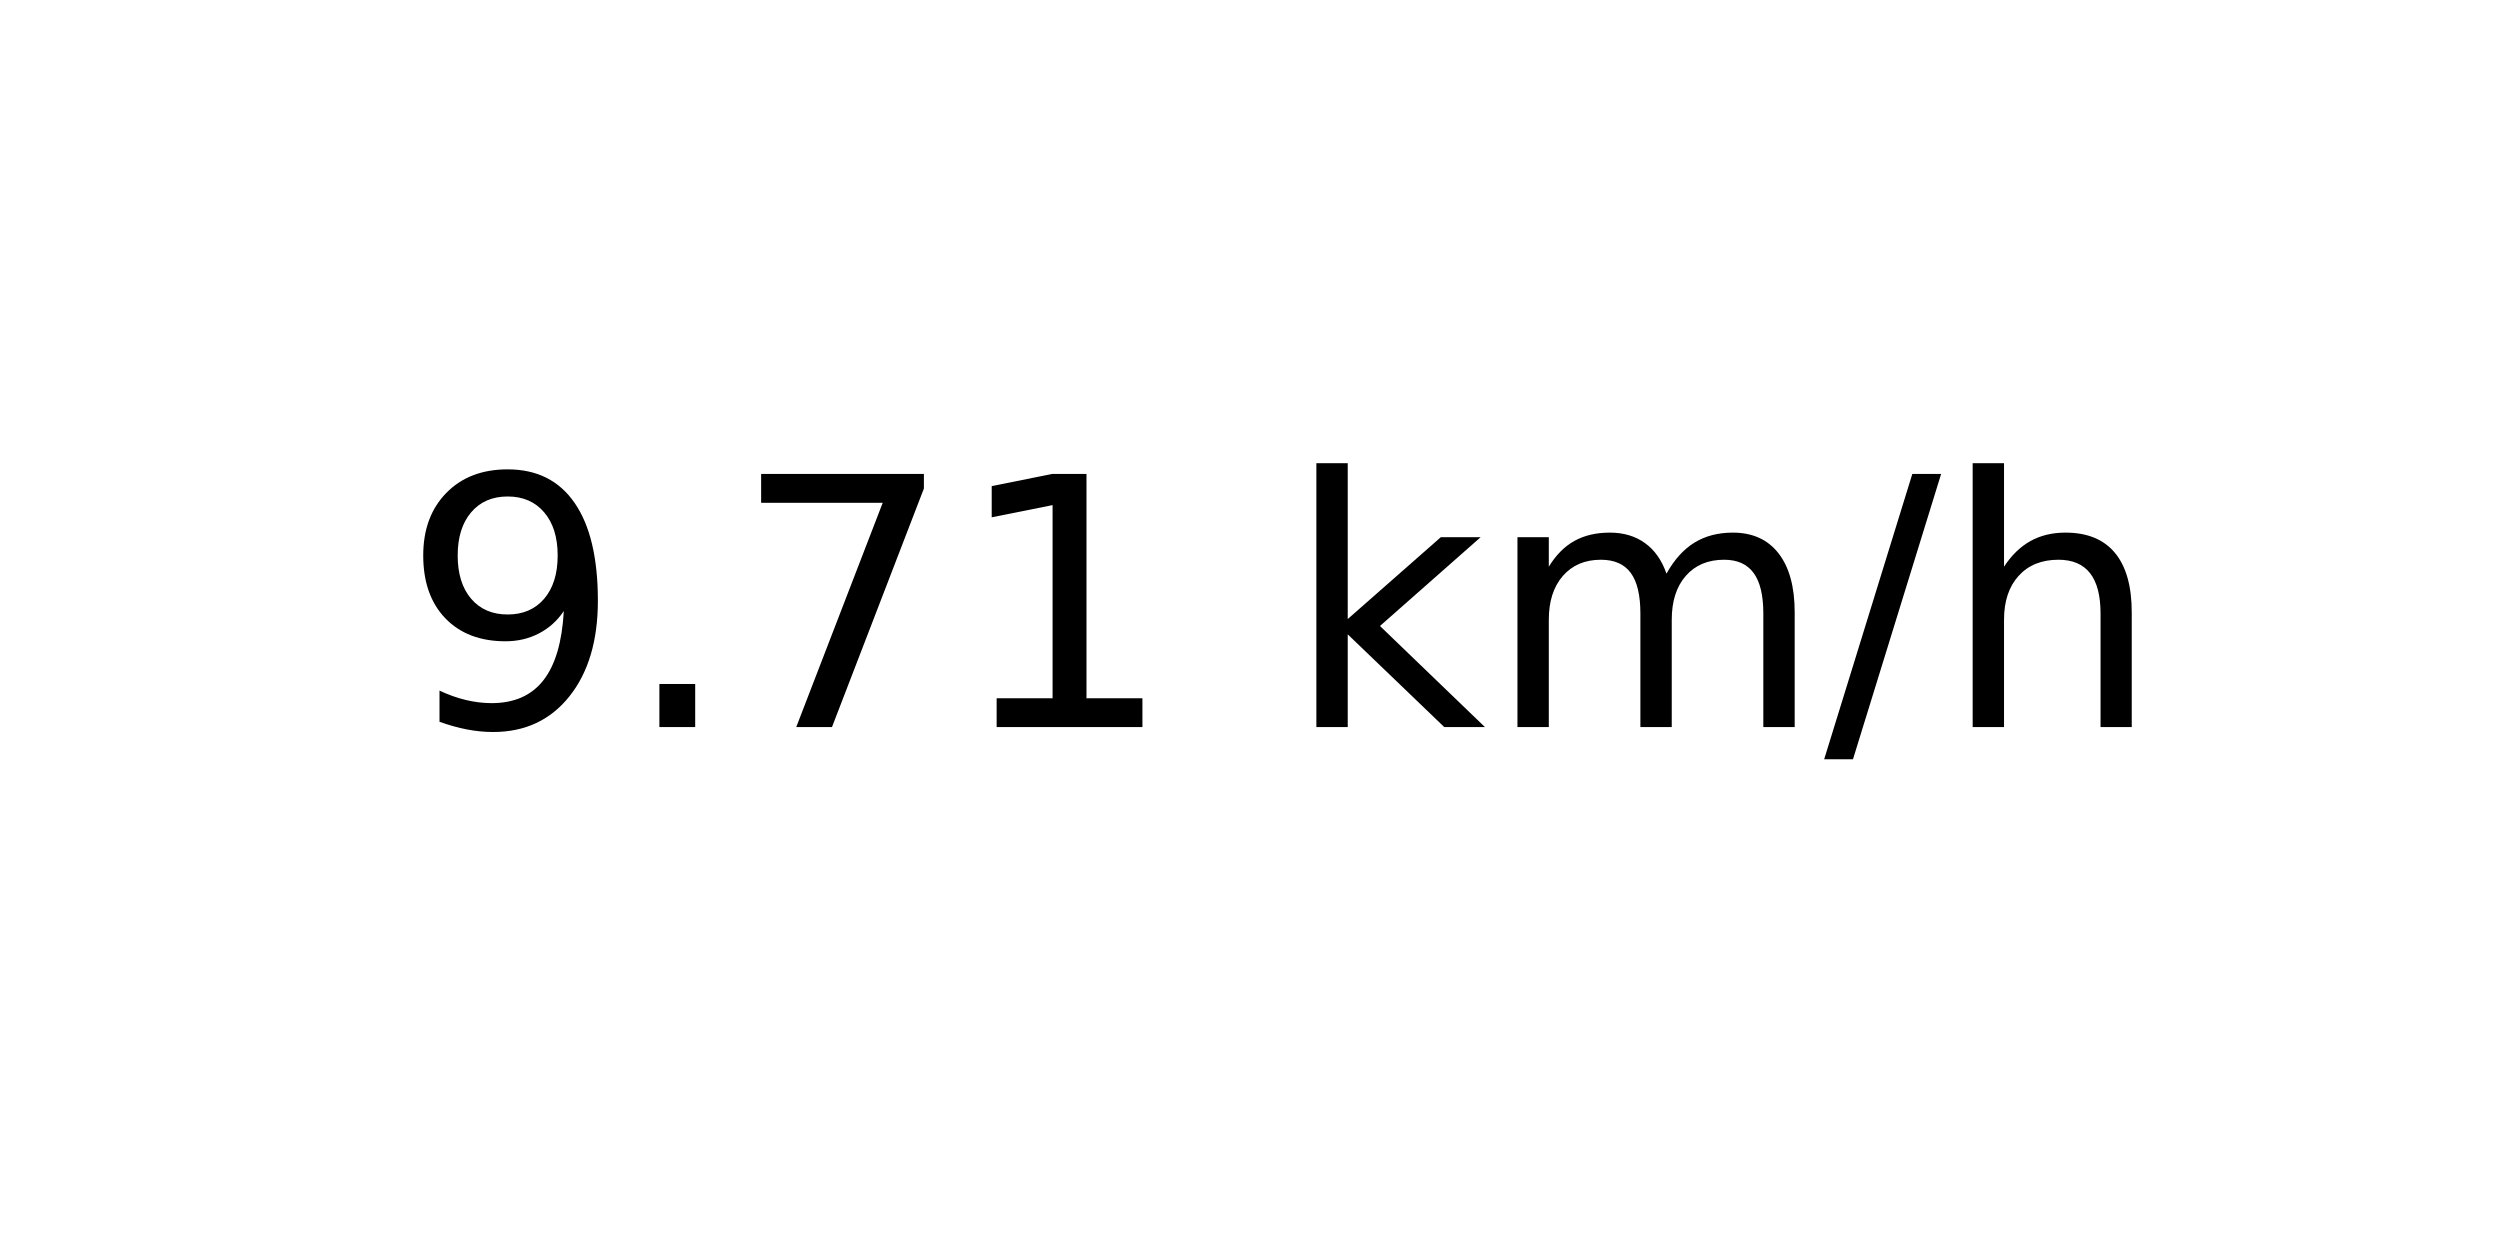
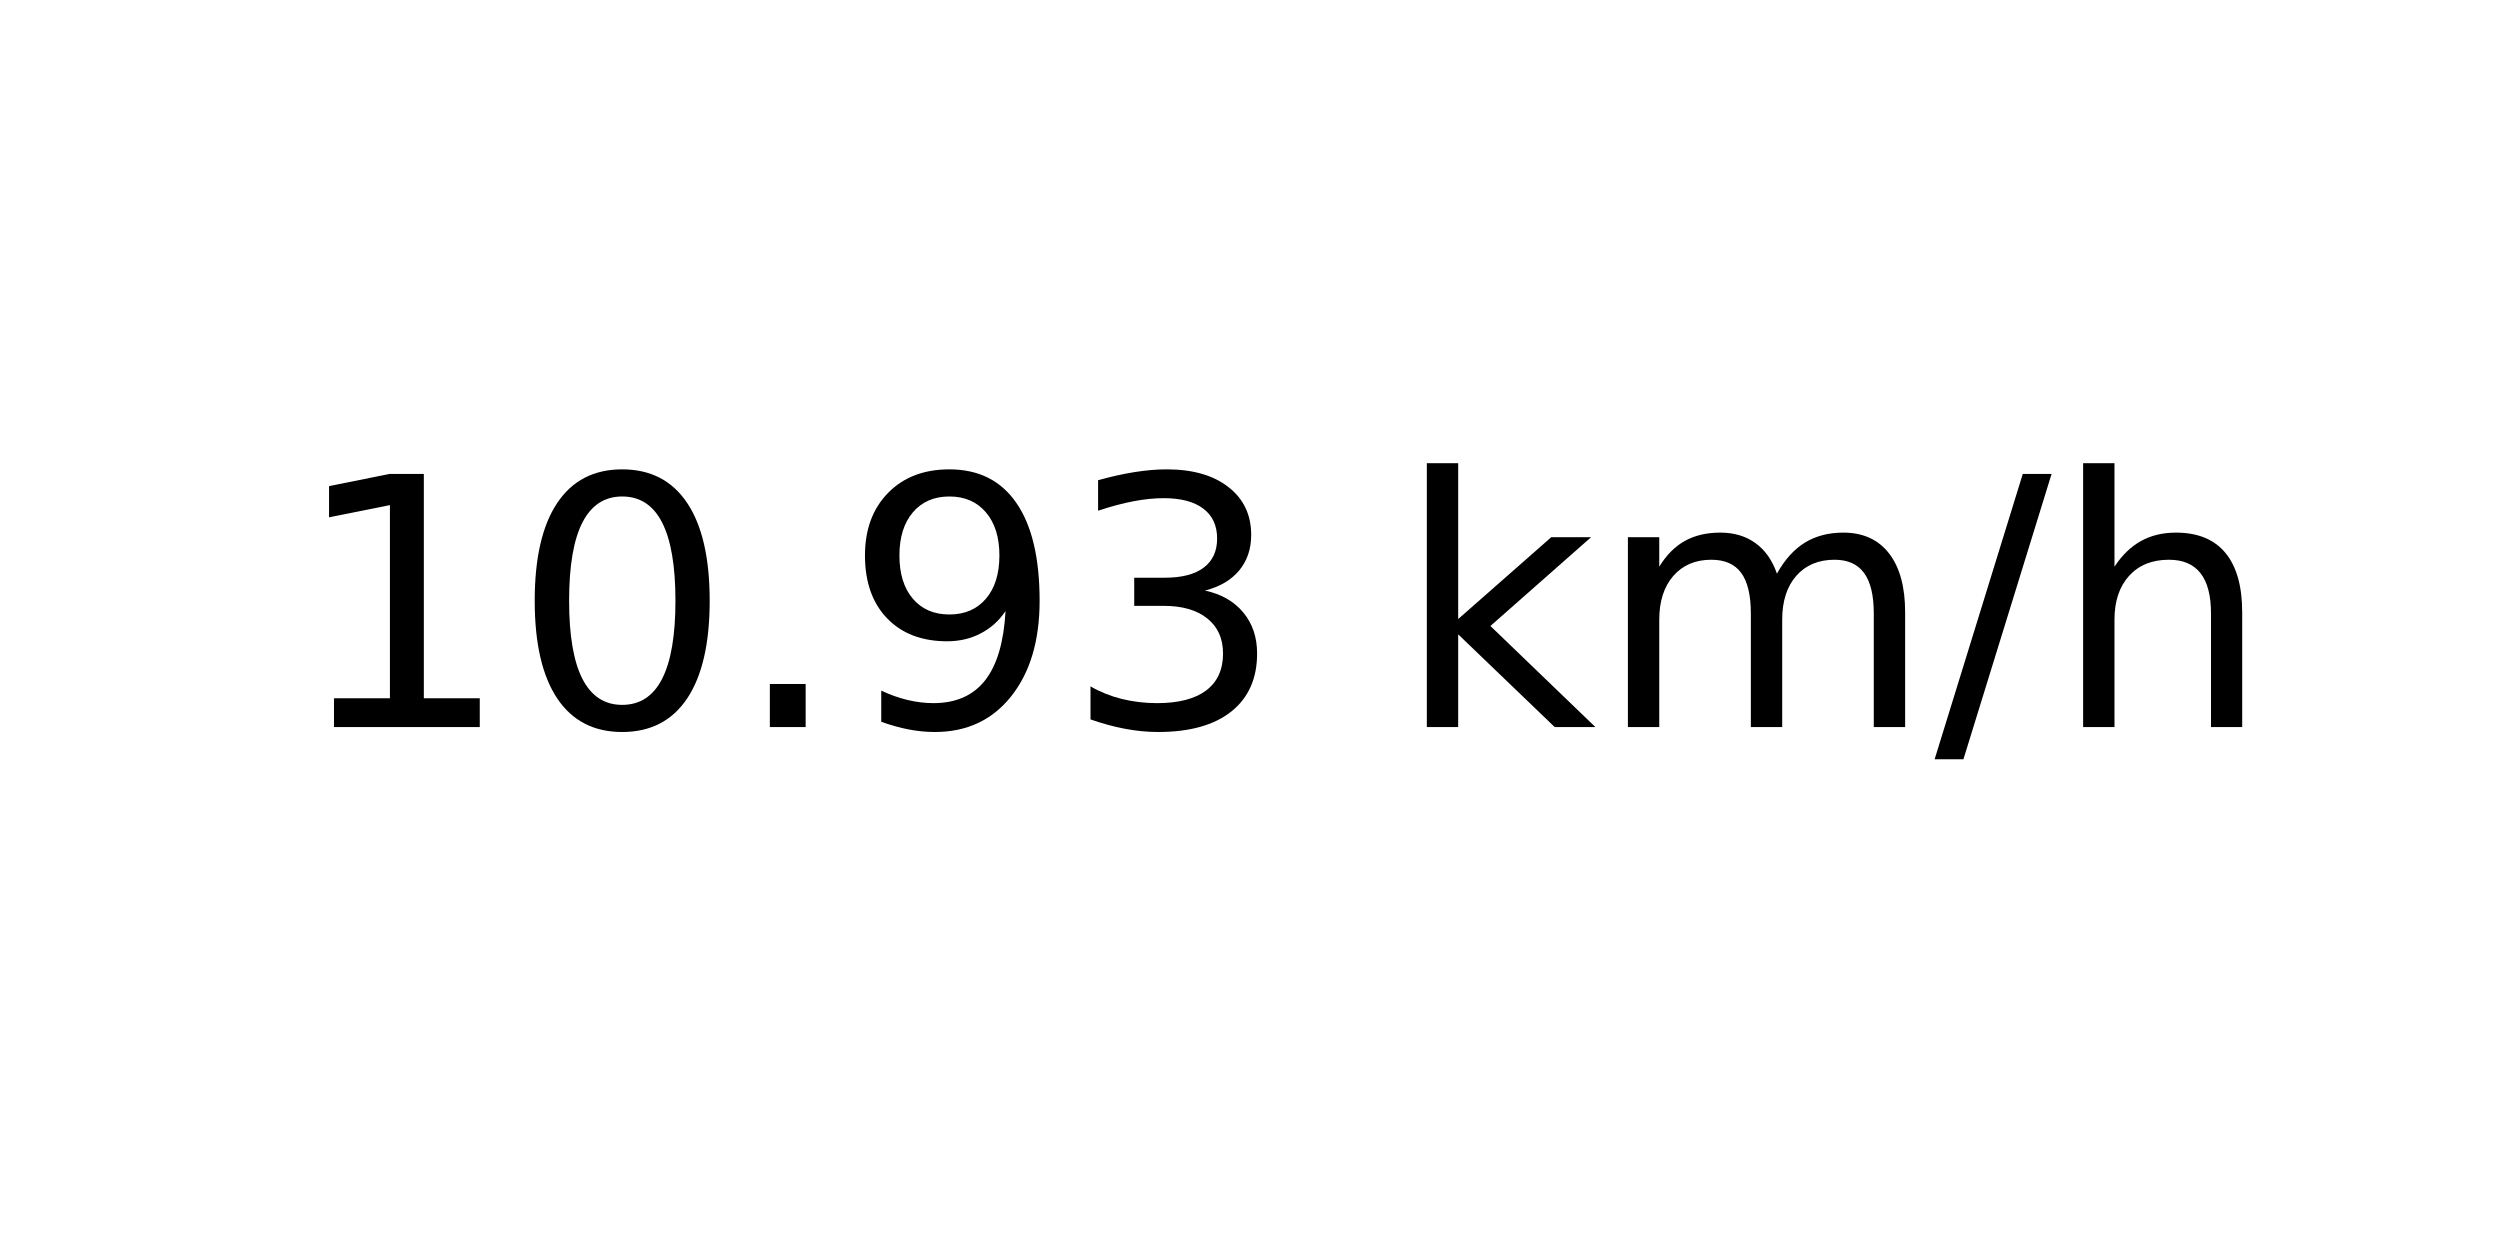
<svg xmlns="http://www.w3.org/2000/svg" xmlns:xlink="http://www.w3.org/1999/xlink" width="72pt" height="36pt" viewBox="0 0 72 36" version="1.1">
  <defs>
    <style type="text/css">*{stroke-linejoin: round; stroke-linecap: butt}</style>
  </defs>
  <g id="figure_1">
    <g id="axes_1">
      <g id="text_1">
-         <g transform="translate(11.55937 20.93937) scale(0.1 -0.1)">
+         <g transform="translate(8.378125 20.93937) scale(0.1 -0.1)">
          <defs>
+             <path id="DejaVuSans-31" d="M 794 531  L 1825 531  L 1825 4091  L 703 3866  L 703 4441  L 1819 4666  L 2450 4666  L 2450 531  L 3481 531  L 3481 0  L 794 0  L 794 531  z " transform="scale(0.015625)" />
+             <path id="DejaVuSans-30" d="M 2034 4250  Q 1547 4250 1301 3770  Q 1056 3291 1056 2328  Q 1056 1369 1301 889  Q 1547 409 2034 409  Q 2525 409 2770 889  Q 3016 1369 3016 2328  Q 3016 3291 2770 3770  Q 2525 4250 2034 4250  z M 2034 4750  Q 2819 4750 3233 4129  Q 3647 3509 3647 2328  Q 3647 1150 3233 529  Q 2819 -91 2034 -91  Q 1250 -91 836 529  Q 422 1150 422 2328  Q 422 3509 836 4129  Q 1250 4750 2034 4750  z " transform="scale(0.015625)" />
+             <path id="DejaVuSans-2e" d="M 684 794  L 1344 794  L 1344 0  L 684 0  L 684 794  z " transform="scale(0.015625)" />
            <path id="DejaVuSans-39" d="M 703 97  L 703 672  Q 941 559 1184 500  Q 1428 441 1663 441  Q 2288 441 2617 861  Q 2947 1281 2994 2138  Q 2813 1869 2534 1725  Q 2256 1581 1919 1581  Q 1219 1581 811 2004  Q 403 2428 403 3163  Q 403 3881 828 4315  Q 1253 4750 1959 4750  Q 2769 4750 3195 4129  Q 3622 3509 3622 2328  Q 3622 1225 3098 567  Q 2575 -91 1691 -91  Q 1453 -91 1209 -44  Q 966 3 703 97  z M 1959 2075  Q 2384 2075 2632 2365  Q 2881 2656 2881 3163  Q 2881 3666 2632 3958  Q 2384 4250 1959 4250  Q 1534 4250 1286 3958  Q 1038 3666 1038 3163  Q 1038 2656 1286 2365  Q 1534 2075 1959 2075  z " transform="scale(0.015625)" />
-             <path id="DejaVuSans-2e" d="M 684 794  L 1344 794  L 1344 0  L 684 0  L 684 794  z " transform="scale(0.015625)" />
-             <path id="DejaVuSans-37" d="M 525 4666  L 3525 4666  L 3525 4397  L 1831 0  L 1172 0  L 2766 4134  L 525 4134  L 525 4666  z " transform="scale(0.015625)" />
-             <path id="DejaVuSans-31" d="M 794 531  L 1825 531  L 1825 4091  L 703 3866  L 703 4441  L 1819 4666  L 2450 4666  L 2450 531  L 3481 531  L 3481 0  L 794 0  L 794 531  z " transform="scale(0.015625)" />
+             <path id="DejaVuSans-33" d="M 2597 2516  Q 3050 2419 3304 2112  Q 3559 1806 3559 1356  Q 3559 666 3084 287  Q 2609 -91 1734 -91  Q 1441 -91 1130 -33  Q 819 25 488 141  L 488 750  Q 750 597 1062 519  Q 1375 441 1716 441  Q 2309 441 2620 675  Q 2931 909 2931 1356  Q 2931 1769 2642 2001  Q 2353 2234 1838 2234  L 1294 2234  L 1294 2753  L 1863 2753  Q 2328 2753 2575 2939  Q 2822 3125 2822 3475  Q 2822 3834 2567 4026  Q 2313 4219 1838 4219  Q 1578 4219 1281 4162  Q 984 4106 628 3988  L 628 4550  Q 988 4650 1302 4700  Q 1616 4750 1894 4750  Q 2613 4750 3031 4423  Q 3450 4097 3450 3541  Q 3450 3153 3228 2886  Q 3006 2619 2597 2516  z " transform="scale(0.015625)" />
            <path id="DejaVuSans-20" transform="scale(0.015625)" />
            <path id="DejaVuSans-6b" d="M 581 4863  L 1159 4863  L 1159 1991  L 2875 3500  L 3609 3500  L 1753 1863  L 3688 0  L 2938 0  L 1159 1709  L 1159 0  L 581 0  L 581 4863  z " transform="scale(0.015625)" />
            <path id="DejaVuSans-6d" d="M 3328 2828  Q 3544 3216 3844 3400  Q 4144 3584 4550 3584  Q 5097 3584 5394 3201  Q 5691 2819 5691 2113  L 5691 0  L 5113 0  L 5113 2094  Q 5113 2597 4934 2840  Q 4756 3084 4391 3084  Q 3944 3084 3684 2787  Q 3425 2491 3425 1978  L 3425 0  L 2847 0  L 2847 2094  Q 2847 2600 2669 2842  Q 2491 3084 2119 3084  Q 1678 3084 1418 2786  Q 1159 2488 1159 1978  L 1159 0  L 581 0  L 581 3500  L 1159 3500  L 1159 2956  Q 1356 3278 1631 3431  Q 1906 3584 2284 3584  Q 2666 3584 2933 3390  Q 3200 3197 3328 2828  z " transform="scale(0.015625)" />
            <path id="DejaVuSans-2f" d="M 1625 4666  L 2156 4666  L 531 -594  L 0 -594  L 1625 4666  z " transform="scale(0.015625)" />
            <path id="DejaVuSans-68" d="M 3513 2113  L 3513 0  L 2938 0  L 2938 2094  Q 2938 2591 2744 2837  Q 2550 3084 2163 3084  Q 1697 3084 1428 2787  Q 1159 2491 1159 1978  L 1159 0  L 581 0  L 581 4863  L 1159 4863  L 1159 2956  Q 1366 3272 1645 3428  Q 1925 3584 2291 3584  Q 2894 3584 3203 3211  Q 3513 2838 3513 2113  z " transform="scale(0.015625)" />
          </defs>
-           <use xlink:href="#DejaVuSans-39" />
-           <use xlink:href="#DejaVuSans-2e" x="63.623" />
-           <use xlink:href="#DejaVuSans-37" x="95.41" />
-           <use xlink:href="#DejaVuSans-31" x="159.033" />
-           <use xlink:href="#DejaVuSans-20" x="222.656" />
-           <use xlink:href="#DejaVuSans-6b" x="254.443" />
-           <use xlink:href="#DejaVuSans-6d" x="312.354" />
-           <use xlink:href="#DejaVuSans-2f" x="409.766" />
-           <use xlink:href="#DejaVuSans-68" x="443.457" />
+           <use xlink:href="#DejaVuSans-31" />
+           <use xlink:href="#DejaVuSans-30" x="63.623" />
+           <use xlink:href="#DejaVuSans-2e" x="127.246" />
+           <use xlink:href="#DejaVuSans-39" x="159.033" />
+           <use xlink:href="#DejaVuSans-33" x="222.656" />
+           <use xlink:href="#DejaVuSans-20" x="286.279" />
+           <use xlink:href="#DejaVuSans-6b" x="318.066" />
+           <use xlink:href="#DejaVuSans-6d" x="375.977" />
+           <use xlink:href="#DejaVuSans-2f" x="473.389" />
+           <use xlink:href="#DejaVuSans-68" x="507.08" />
        </g>
      </g>
    </g>
  </g>
</svg>
